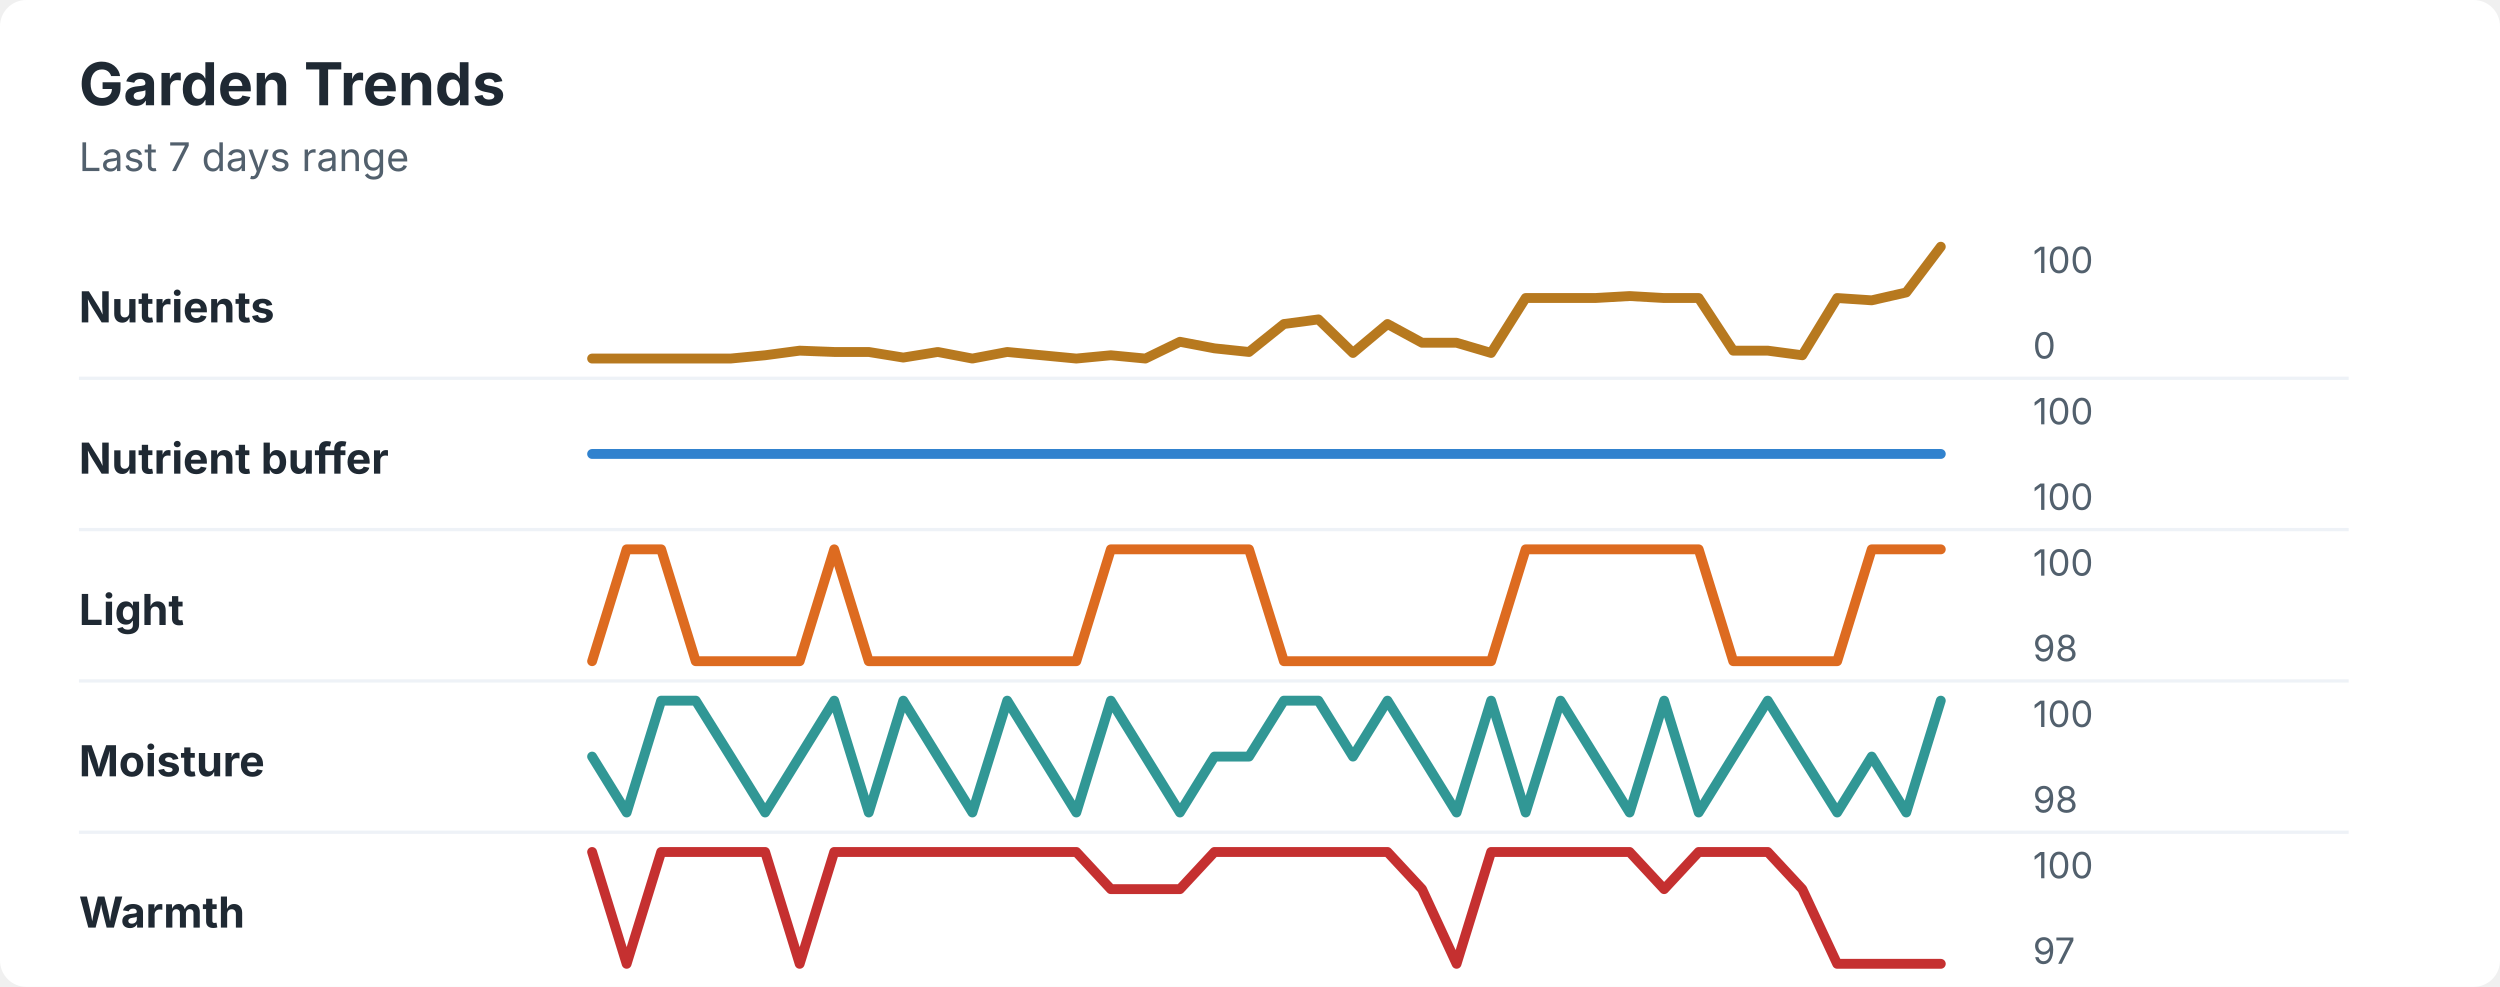
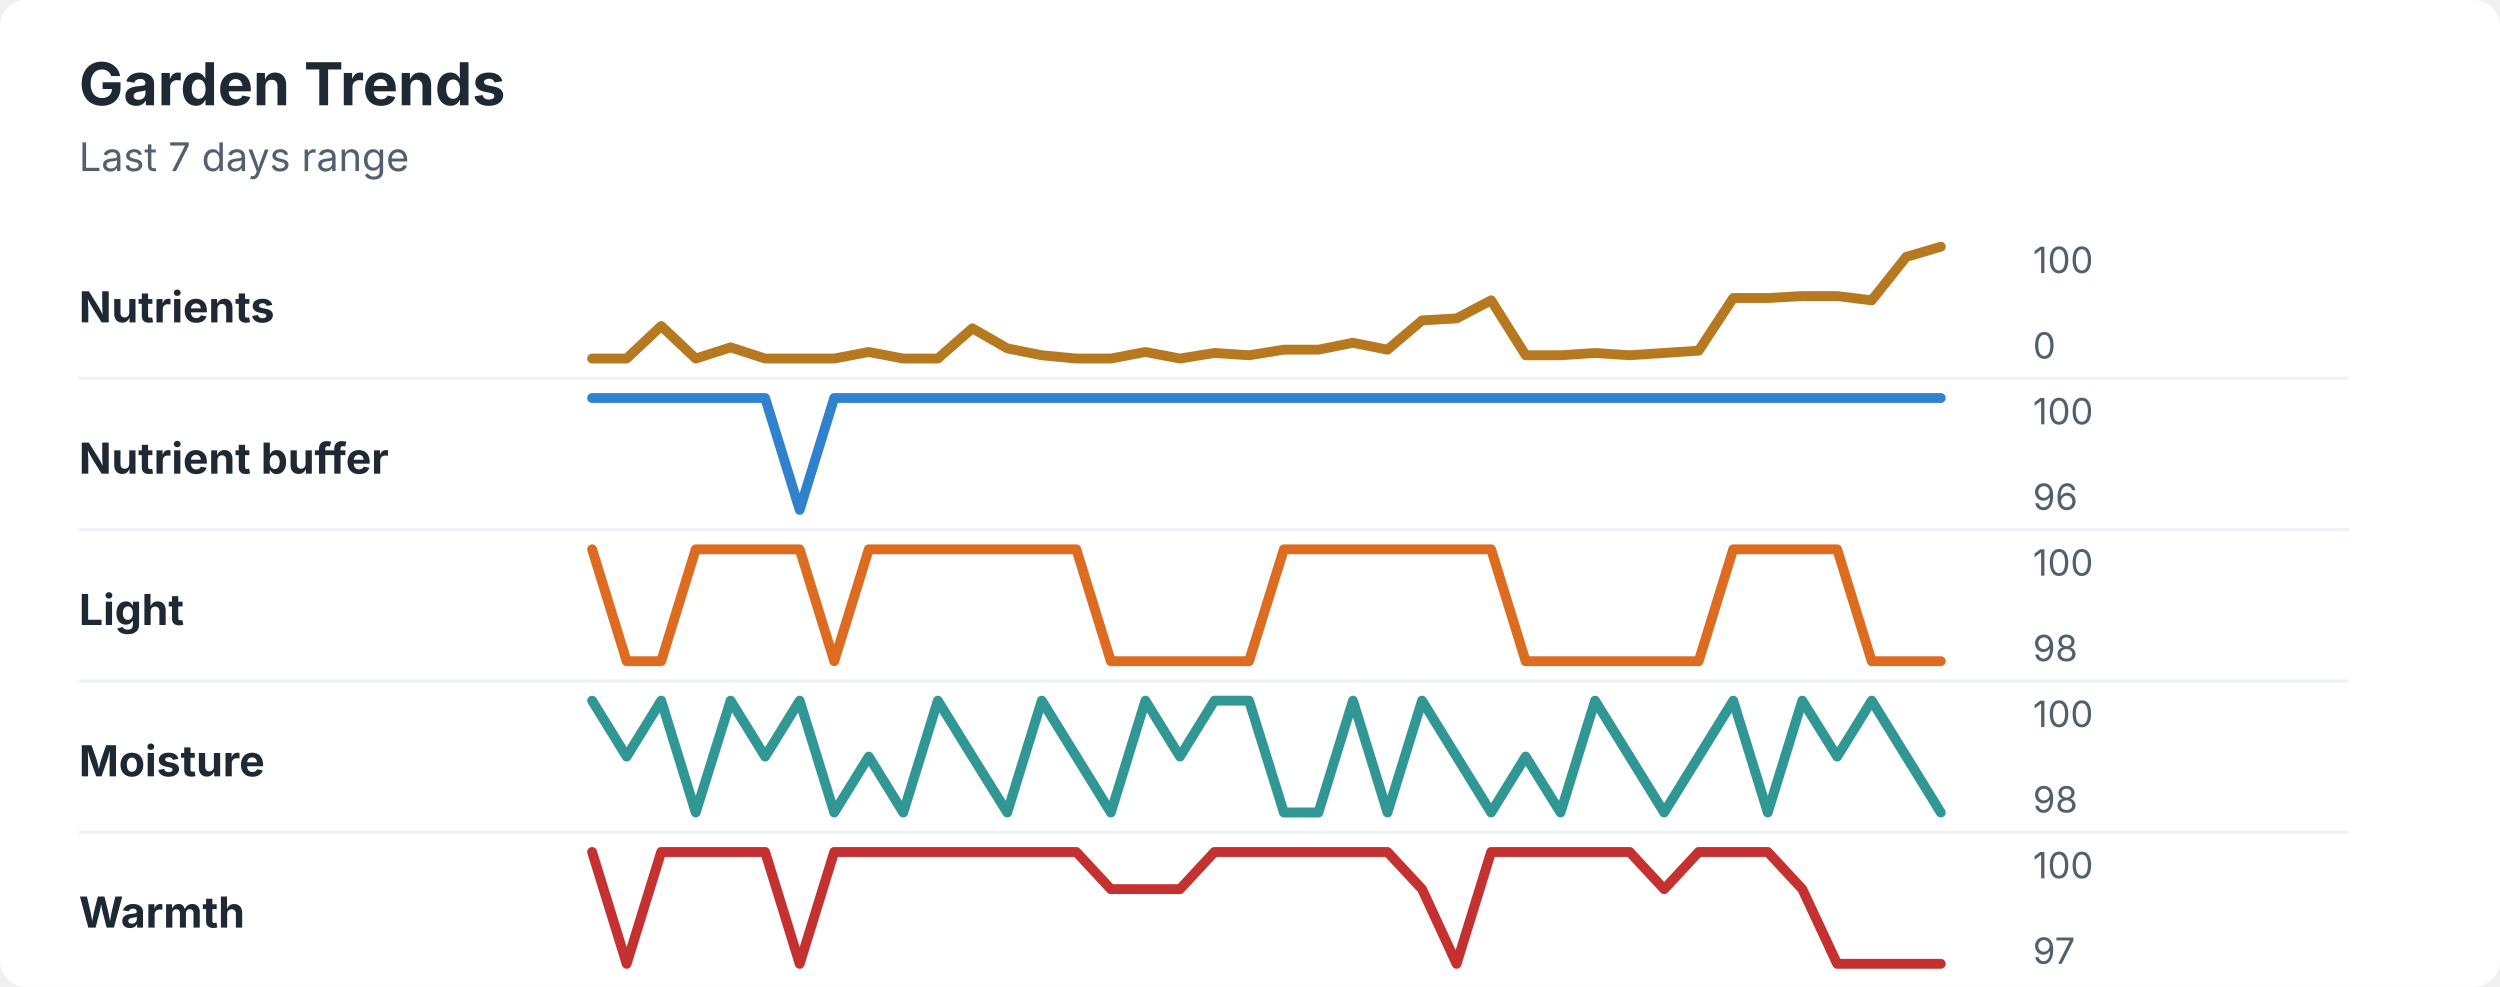
<svg xmlns="http://www.w3.org/2000/svg" width="760" height="300" viewBox="0 0 760 300" role="img" aria-labelledby="title desc">
  <rect width="760" height="300" rx="8" fill="#ffffff" />
  <style>
    text { font-family: -apple-system, BlinkMacSystemFont, "Segoe UI", sans-serif; }
    .title { font-size: 18px; font-weight: 700; fill: #1f2933; }
    .subtitle { font-size: 12px; fill: #52606d; }
    .label { font-size: 13px; font-weight: 650; fill: #1f2933; }
    .axis-value { font-size: 11px; fill: #52606d; }
    .separator { stroke: #eef2f7; stroke-width: 1; }
  </style>
  <text x="24" y="32" class="title">Garden Trends</text>
  <text x="24" y="52" class="subtitle">Last 7 days range</text>
  <text x="24" y="98" class="label">Nutrients</text>
-   <polyline points="180.0,109.0 190.5,109.0 201.0,109.0 211.5,109.0 222.1,109.0 232.6,108.0 243.1,106.6 253.6,107.0 264.1,107.0 274.6,108.7 285.1,107.0 295.6,109.0 306.2,107.0 316.7,108.0 327.2,109.0 337.7,108.0 348.2,109.0 358.7,103.9 369.2,105.9 379.7,107.0 390.3,98.5 400.8,97.1 411.3,107.3 421.8,98.5 432.3,104.2 442.8,104.2 453.3,107.3 463.8,90.6 474.4,90.6 484.9,90.6 495.4,90.0 505.9,90.6 516.4,90.6 526.9,106.6 537.4,106.6 547.9,108.0 558.5,90.6 569.0,91.3 579.5,88.9 590.0,75.0 " fill="none" stroke="#b7791f" stroke-width="3" stroke-linecap="round" stroke-linejoin="round" />
+   <polyline points="180.0,109.0 190.5,109.0 201.0,99.1 211.5,109.0 222.1,105.6 232.6,109.0 243.1,109.0 253.6,109.0 264.1,107.0 274.6,109.0 285.1,109.0 295.6,99.8 306.2,105.9 316.7,108.0 327.2,109.0 337.7,109.0 348.2,107.0 358.7,109.0 369.2,107.3 379.7,108.0 390.3,106.3 400.8,106.3 411.3,104.2 421.8,106.3 432.3,97.4 442.8,96.8 453.3,91.3 463.8,108.0 474.4,108.0 484.9,107.3 495.4,108.0 505.9,107.3 516.4,106.6 526.9,90.6 537.4,90.6 547.9,90.0 558.5,90.0 569.0,91.3 579.5,78.1 590.0,75.0 " fill="none" stroke="#b7791f" stroke-width="3" stroke-linecap="round" stroke-linejoin="round" />
  <text x="618" y="83" class="axis-value">100</text>
  <text x="618" y="109" class="axis-value">0</text>
  <line x1="24" y1="115.0" x2="714" y2="115.0" class="separator" />
  <text x="24" y="144" class="label">Nutrient buffer</text>
-   <polyline points="180.0,138.0 190.5,138.0 201.0,138.0 211.5,138.0 222.1,138.0 232.6,138.0 243.1,138.0 253.6,138.0 264.1,138.0 274.6,138.0 285.1,138.0 295.6,138.0 306.2,138.0 316.7,138.0 327.2,138.0 337.7,138.0 348.2,138.0 358.7,138.0 369.2,138.0 379.7,138.0 390.3,138.0 400.8,138.0 411.3,138.0 421.8,138.0 432.3,138.0 442.8,138.0 453.3,138.0 463.8,138.0 474.4,138.0 484.9,138.0 495.4,138.0 505.9,138.0 516.4,138.0 526.9,138.0 537.4,138.0 547.9,138.0 558.5,138.0 569.0,138.0 579.5,138.0 590.0,138.0 " fill="none" stroke="#3182ce" stroke-width="3" stroke-linecap="round" stroke-linejoin="round" />
+   <polyline points="180.0,121.0 190.5,121.0 201.0,121.0 211.5,121.0 222.1,121.0 232.6,121.0 243.1,155.0 253.6,121.0 264.1,121.0 274.6,121.0 285.1,121.0 295.6,121.0 306.2,121.0 316.7,121.0 327.2,121.0 337.7,121.0 348.2,121.0 358.7,121.0 369.2,121.0 379.7,121.0 390.3,121.0 400.8,121.0 411.3,121.0 421.8,121.0 432.3,121.0 442.8,121.0 453.3,121.0 463.8,121.0 474.4,121.0 484.9,121.0 495.4,121.0 505.9,121.0 516.4,121.0 526.9,121.0 537.4,121.0 547.9,121.0 558.5,121.0 569.0,121.0 579.5,121.0 590.0,121.0 " fill="none" stroke="#3182ce" stroke-width="3" stroke-linecap="round" stroke-linejoin="round" />
  <text x="618" y="129" class="axis-value">100</text>
-   <text x="618" y="155" class="axis-value">100</text>
+   <text x="618" y="155" class="axis-value">96</text>
  <line x1="24" y1="161.0" x2="714" y2="161.0" class="separator" />
  <text x="24" y="190" class="label">Light</text>
-   <polyline points="180.0,201.0 190.5,167.0 201.0,167.0 211.5,201.0 222.1,201.0 232.6,201.0 243.1,201.0 253.6,167.0 264.1,201.0 274.6,201.0 285.1,201.0 295.6,201.0 306.2,201.0 316.7,201.0 327.2,201.0 337.7,167.0 348.2,167.0 358.7,167.0 369.2,167.0 379.7,167.0 390.3,201.0 400.8,201.0 411.3,201.0 421.8,201.0 432.3,201.0 442.8,201.0 453.3,201.0 463.8,167.0 474.4,167.0 484.9,167.0 495.4,167.0 505.9,167.0 516.4,167.0 526.9,201.0 537.4,201.0 547.9,201.0 558.5,201.0 569.0,167.0 579.5,167.0 590.0,167.0 " fill="none" stroke="#dd6b20" stroke-width="3" stroke-linecap="round" stroke-linejoin="round" />
+   <polyline points="180.0,167.0 190.5,201.0 201.0,201.0 211.5,167.0 222.1,167.0 232.6,167.0 243.1,167.0 253.6,201.0 264.1,167.0 274.6,167.0 285.1,167.0 295.6,167.0 306.2,167.0 316.7,167.0 327.2,167.0 337.7,201.0 348.2,201.0 358.7,201.0 369.2,201.0 379.7,201.0 390.3,167.0 400.8,167.0 411.3,167.0 421.8,167.0 432.3,167.0 442.8,167.0 453.3,167.0 463.8,201.0 474.4,201.0 484.9,201.0 495.4,201.0 505.9,201.0 516.4,201.0 526.9,167.0 537.4,167.0 547.9,167.0 558.5,167.0 569.0,201.0 579.5,201.0 590.0,201.0 " fill="none" stroke="#dd6b20" stroke-width="3" stroke-linecap="round" stroke-linejoin="round" />
  <text x="618" y="175" class="axis-value">100</text>
  <text x="618" y="201" class="axis-value">98</text>
  <line x1="24" y1="207.0" x2="714" y2="207.0" class="separator" />
  <text x="24" y="236" class="label">Moisture</text>
-   <polyline points="180.0,230.0 190.5,247.0 201.0,213.0 211.5,213.0 222.1,230.0 232.6,247.0 243.1,230.0 253.6,213.0 264.1,247.0 274.6,213.0 285.1,230.0 295.6,247.0 306.2,213.0 316.7,230.0 327.2,247.0 337.7,213.0 348.2,230.0 358.7,247.0 369.2,230.0 379.7,230.0 390.3,213.0 400.8,213.0 411.3,230.0 421.8,213.0 432.3,230.0 442.8,247.0 453.3,213.0 463.8,247.0 474.4,213.0 484.9,230.0 495.4,247.0 505.9,213.0 516.4,247.0 526.9,230.0 537.4,213.0 547.9,230.0 558.5,247.0 569.0,230.0 579.5,247.0 590.0,213.0 " fill="none" stroke="#319795" stroke-width="3" stroke-linecap="round" stroke-linejoin="round" />
+   <polyline points="180.0,213.0 190.5,230.0 201.0,213.0 211.5,247.0 222.1,213.0 232.6,230.0 243.1,213.0 253.6,247.0 264.1,230.0 274.6,247.0 285.1,213.0 295.6,230.0 306.2,247.0 316.7,213.0 327.2,230.0 337.7,247.0 348.2,213.0 358.7,230.0 369.2,213.0 379.7,213.0 390.3,247.0 400.8,247.0 411.3,213.0 421.8,247.0 432.3,213.0 442.8,230.0 453.3,247.0 463.8,230.0 474.4,247.0 484.9,213.0 495.4,230.0 505.9,247.0 516.4,230.0 526.9,213.0 537.4,247.0 547.9,213.0 558.5,230.0 569.0,213.0 579.5,230.0 590.0,247.0 " fill="none" stroke="#319795" stroke-width="3" stroke-linecap="round" stroke-linejoin="round" />
  <text x="618" y="221" class="axis-value">100</text>
  <text x="618" y="247" class="axis-value">98</text>
  <line x1="24" y1="253.0" x2="714" y2="253.0" class="separator" />
  <text x="24" y="282" class="label">Warmth</text>
  <polyline points="180.0,259.0 190.5,293.0 201.0,259.0 211.5,259.0 222.1,259.0 232.6,259.0 243.1,293.0 253.6,259.0 264.1,259.0 274.6,259.0 285.1,259.0 295.6,259.0 306.2,259.0 316.7,259.0 327.2,259.0 337.7,270.3 348.2,270.3 358.7,270.3 369.2,259.0 379.7,259.0 390.3,259.0 400.8,259.0 411.3,259.0 421.8,259.0 432.3,270.3 442.8,293.0 453.3,259.0 463.8,259.0 474.4,259.0 484.9,259.0 495.4,259.0 505.9,270.3 516.4,259.0 526.9,259.0 537.4,259.0 547.9,270.3 558.5,293.0 569.0,293.0 579.5,293.0 590.0,293.0 " fill="none" stroke="#c53030" stroke-width="3" stroke-linecap="round" stroke-linejoin="round" />
  <text x="618" y="267" class="axis-value">100</text>
  <text x="618" y="293" class="axis-value">97</text>
</svg>
